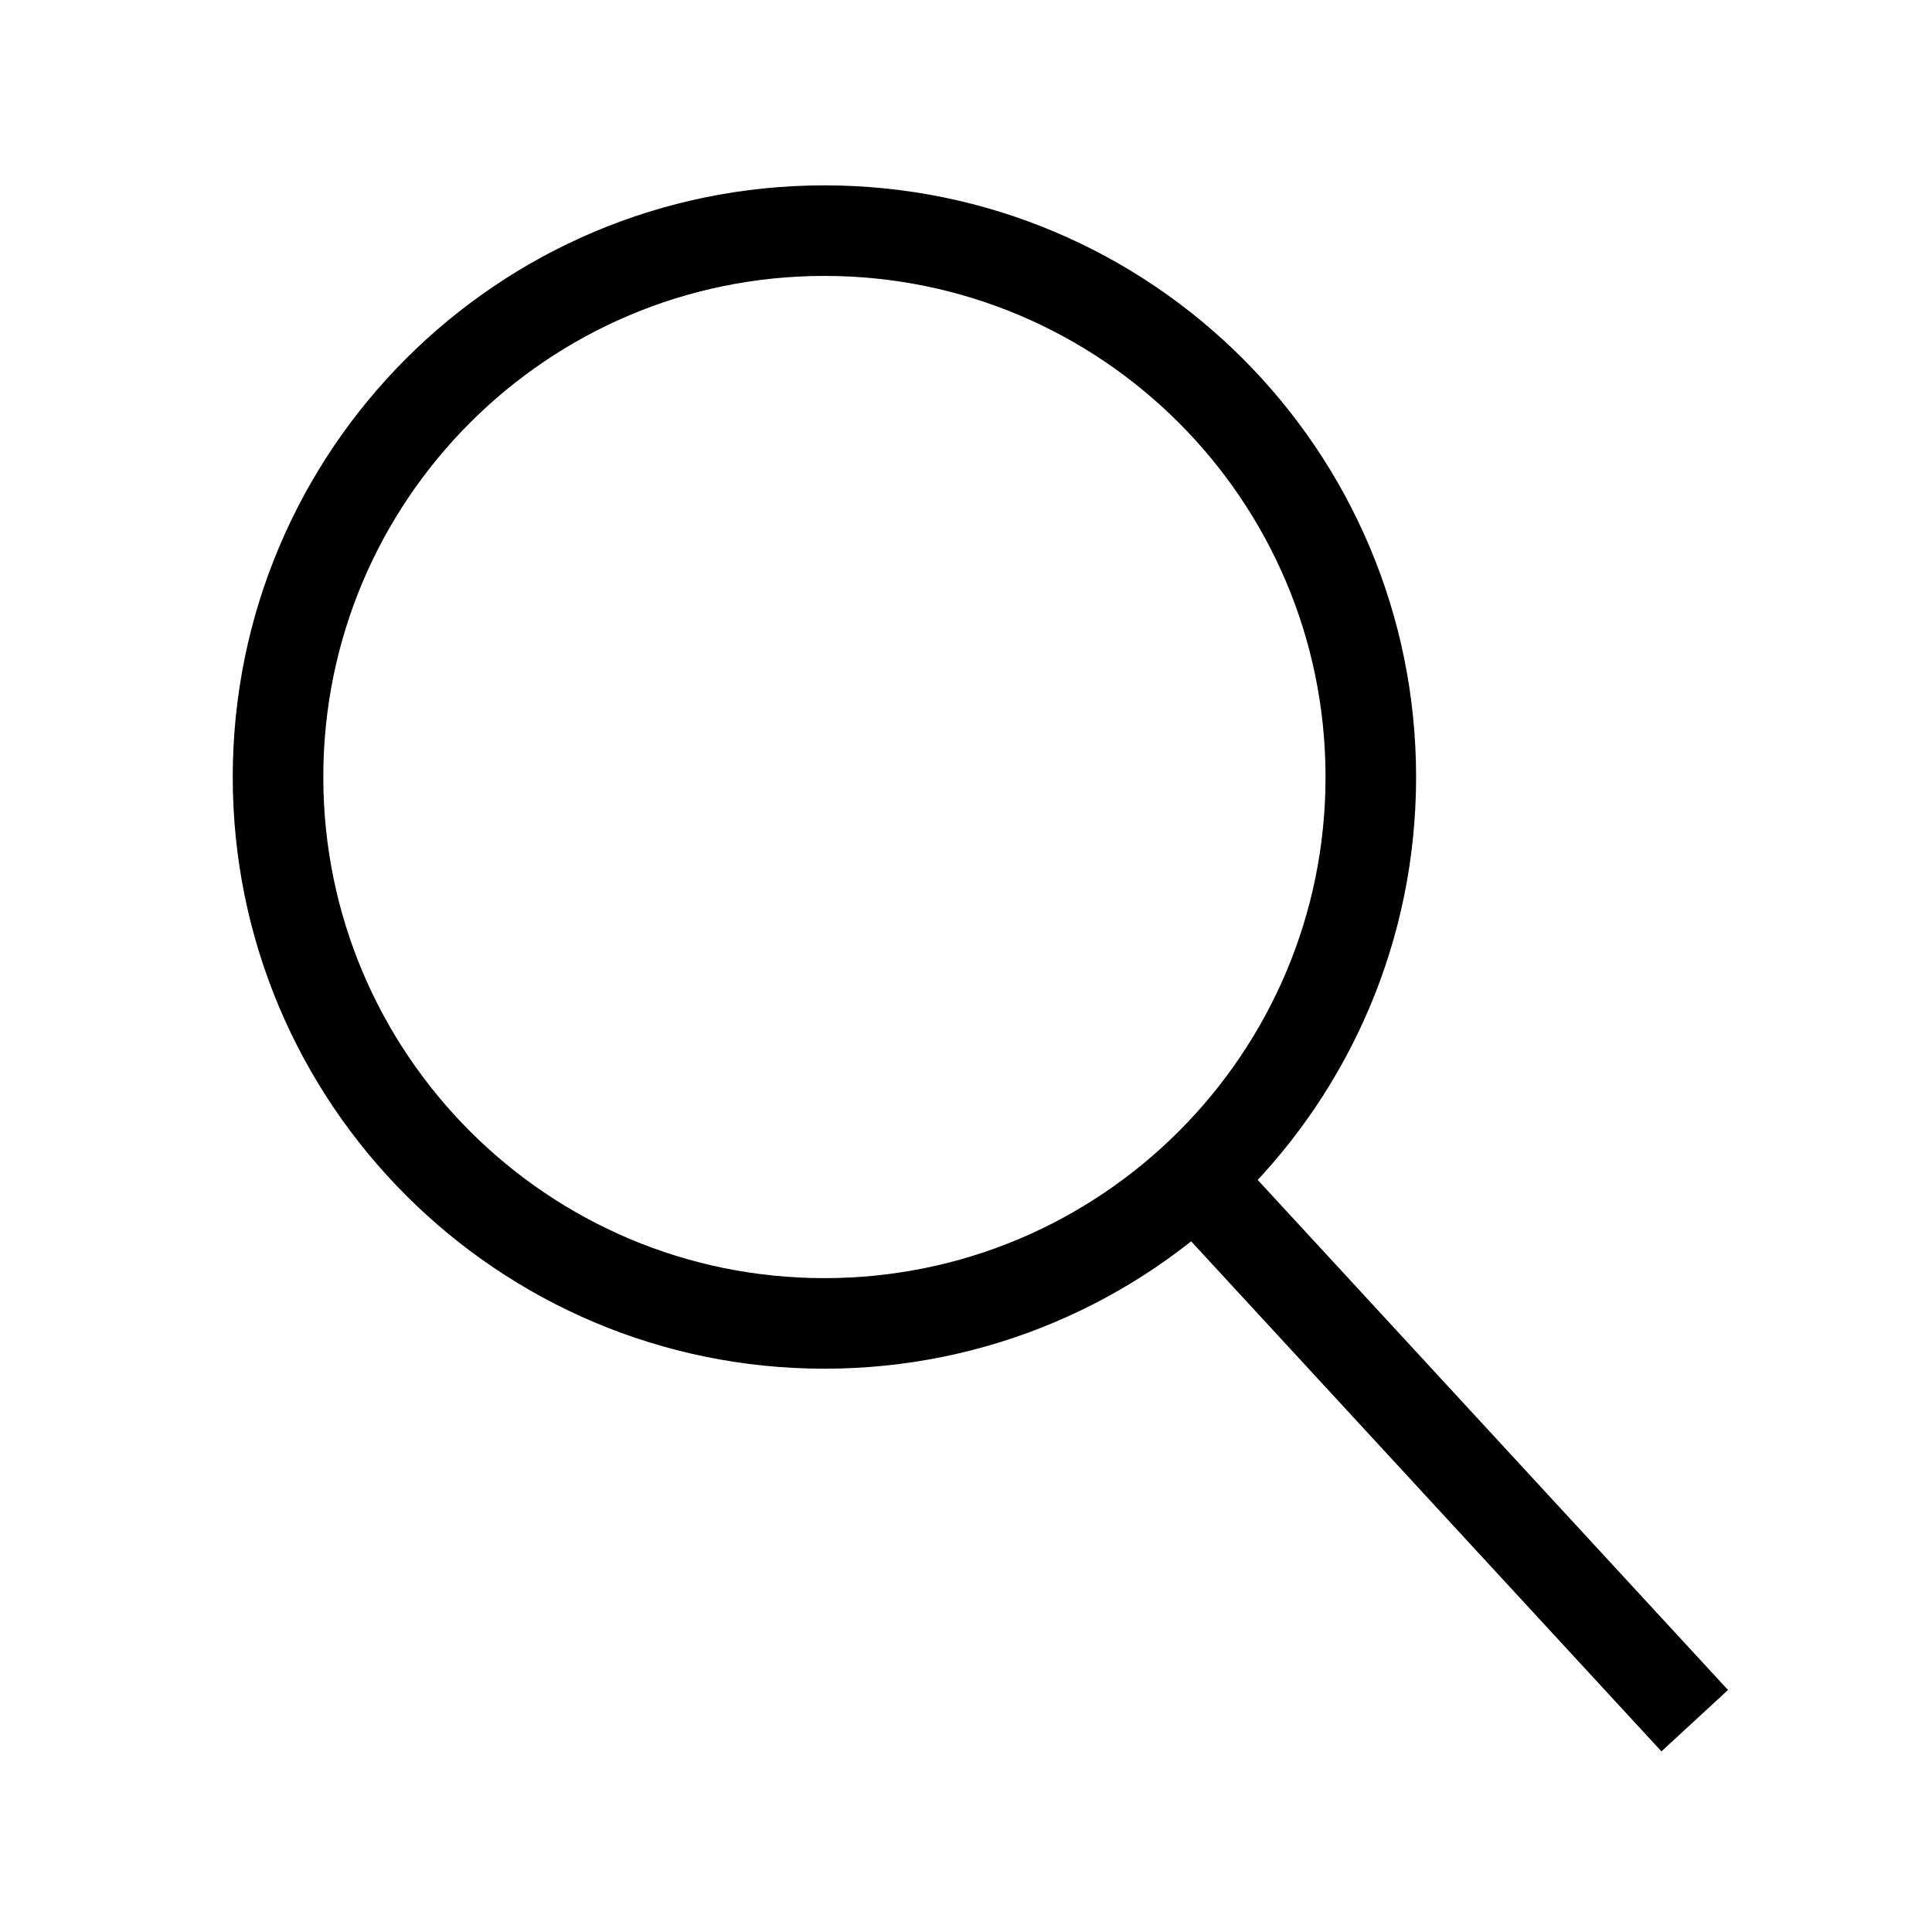
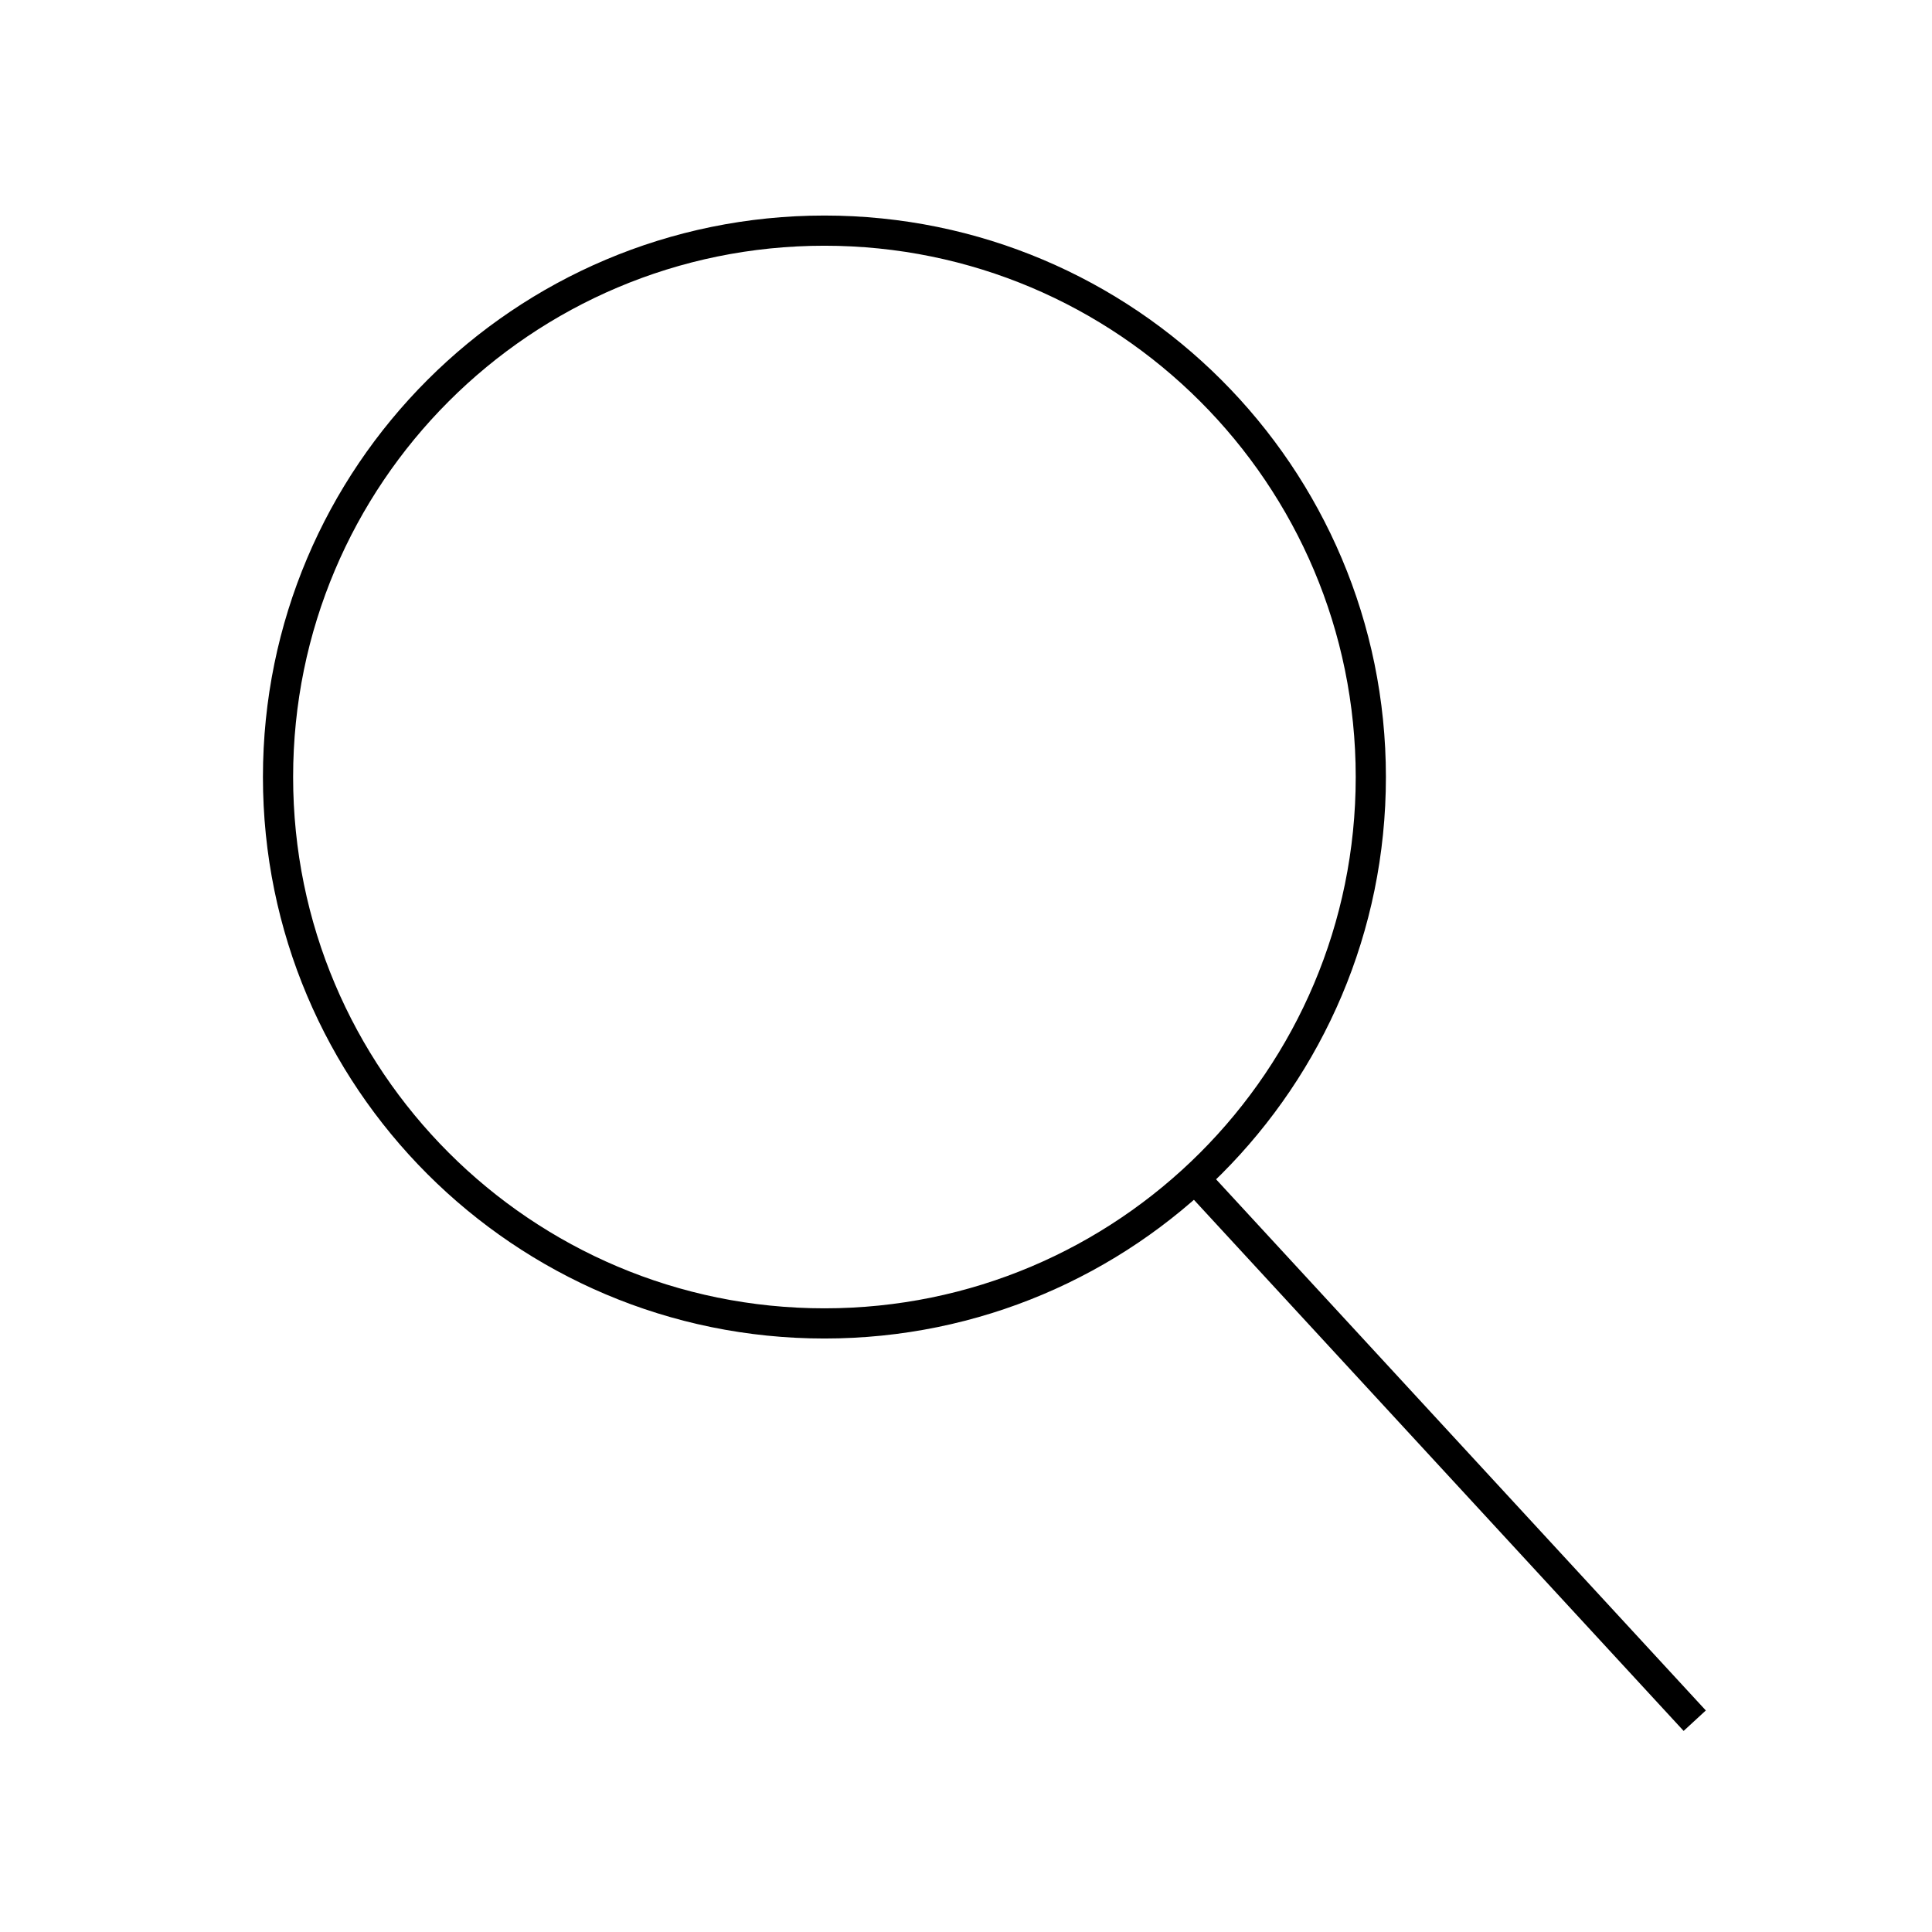
- <svg xmlns="http://www.w3.org/2000/svg" fill="none" stroke="currentColor" stroke-width="3" viewBox="0 0 64 64">
+ <svg xmlns="http://www.w3.org/2000/svg" fill="none" stroke="currentColor" viewBox="0 0 64 64">
  <circle cx="27.31" cy="25.74" r="18.1" />
  <path d="M39.58 39.04 56.14 57" />
</svg>
